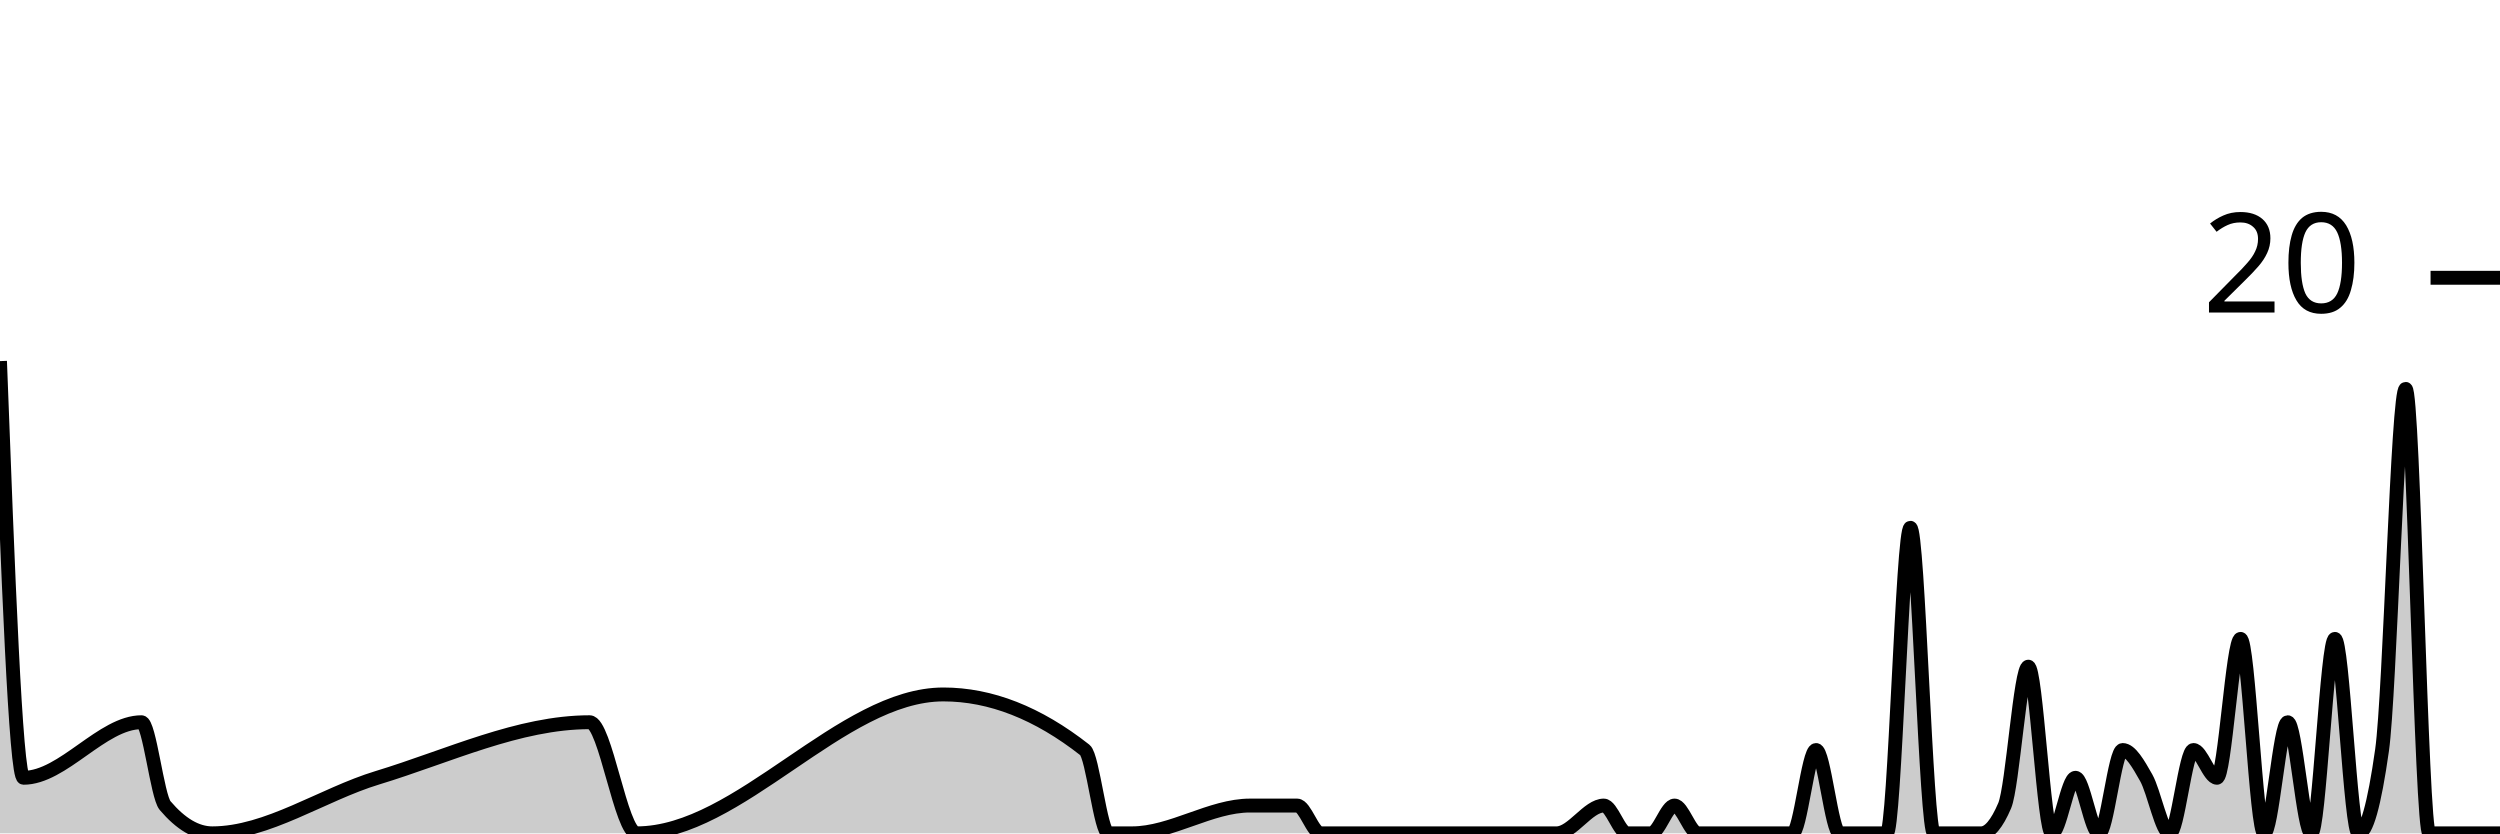
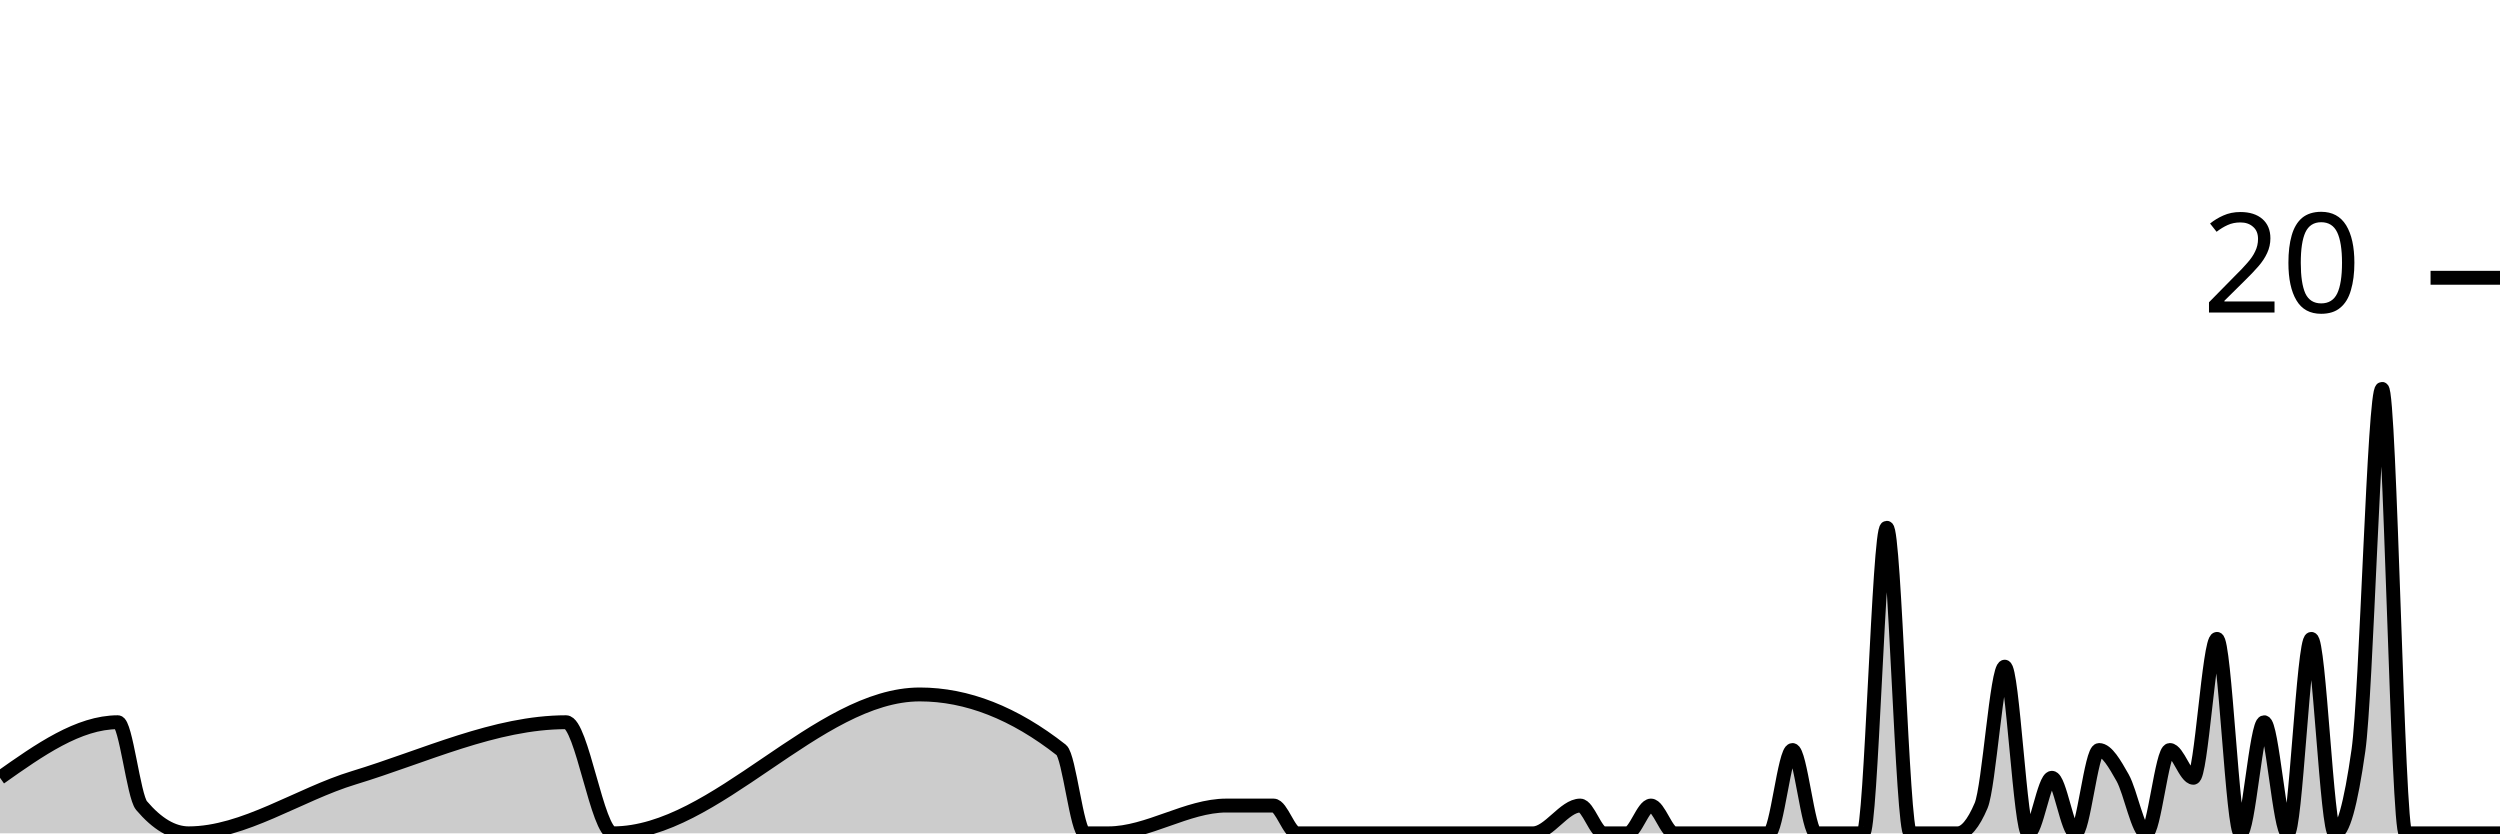
<svg xmlns="http://www.w3.org/2000/svg" viewBox="0 0 180 60">
  <g transform="translate(0,20)">
-     <path class="area" fill="rgba(0, 0, 0, 0.2)" d="M0,6C0.566,21,1.132,36,1.698,36C4.528,36,7.358,32,10.189,32C10.755,32,11.321,37.333,11.887,38C13.019,39.333,14.151,40,15.283,40C19.245,40,23.208,37.204,27.17,36C32.264,34.452,37.358,32,42.453,32C43.585,32,44.717,40,45.849,40C53.208,40,60.566,30,67.925,30C71.321,30,74.717,31.333,78.113,34C78.679,34.444,79.245,40,79.811,40C80.377,40,80.943,40,81.509,40C84.34,40,87.17,38,90,38C91.132,38,92.264,38,93.396,38C93.962,38,94.528,40,95.094,40C95.66,40,96.226,40,96.792,40C97.925,40,99.057,40,100.189,40C100.755,40,101.321,40,101.887,40C102.453,40,103.019,40,103.585,40C104.151,40,104.717,40,105.283,40C107.547,40,109.811,40,112.075,40C113.208,40,114.34,38,115.472,38C116.038,38,116.604,40,117.17,40C117.736,40,118.302,40,118.868,40C119.434,40,120,38,120.566,38C121.132,38,121.698,40,122.264,40C122.83,40,123.396,40,123.962,40C125.094,40,126.226,40,127.358,40C127.925,40,128.491,40,129.057,40C129.623,40,130.189,34,130.755,34C131.321,34,131.887,40,132.453,40C133.019,40,133.585,40,134.151,40C134.717,40,135.283,40,135.849,40C136.415,40,136.981,18,137.547,18C138.113,18,138.679,40,139.245,40C139.811,40,140.377,40,140.943,40C141.509,40,142.075,40,142.642,40C143.208,40,143.774,39.333,144.34,38C144.906,36.667,145.472,28,146.038,28C146.604,28,147.17,40,147.736,40C148.302,40,148.868,36,149.434,36C150,36,150.566,40,151.132,40C151.698,40,152.264,34,152.83,34C153.396,34,153.962,35,154.528,36C155.094,37,155.66,40,156.226,40C156.792,40,157.358,34,157.925,34C158.491,34,159.057,36,159.623,36C160.189,36,160.755,26,161.321,26C161.887,26,162.453,40,163.019,40C163.585,40,164.151,32,164.717,32C165.283,32,165.849,40,166.415,40C166.981,40,167.547,26,168.113,26C168.679,26,169.245,40,169.811,40C170.377,40,170.943,38,171.509,34C172.075,30,172.642,8,173.208,8C173.774,8,174.34,40,174.906,40C175.472,40,176.038,40,176.604,40C177.17,40,177.736,40,178.302,40C178.868,40,179.434,40,180,40L180,40C179.434,40,178.868,40,178.302,40C177.736,40,177.17,40,176.604,40C176.038,40,175.472,40,174.906,40C174.34,40,173.774,40,173.208,40C172.642,40,172.075,40,171.509,40C170.943,40,170.377,40,169.811,40C169.245,40,168.679,40,168.113,40C167.547,40,166.981,40,166.415,40C165.849,40,165.283,40,164.717,40C164.151,40,163.585,40,163.019,40C162.453,40,161.887,40,161.321,40C160.755,40,160.189,40,159.623,40C159.057,40,158.491,40,157.925,40C157.358,40,156.792,40,156.226,40C155.66,40,155.094,40,154.528,40C153.962,40,153.396,40,152.83,40C152.264,40,151.698,40,151.132,40C150.566,40,150,40,149.434,40C148.868,40,148.302,40,147.736,40C147.17,40,146.604,40,146.038,40C145.472,40,144.906,40,144.34,40C143.774,40,143.208,40,142.642,40C142.075,40,141.509,40,140.943,40C140.377,40,139.811,40,139.245,40C138.679,40,138.113,40,137.547,40C136.981,40,136.415,40,135.849,40C135.283,40,134.717,40,134.151,40C133.585,40,133.019,40,132.453,40C131.887,40,131.321,40,130.755,40C130.189,40,129.623,40,129.057,40C128.491,40,127.925,40,127.358,40C126.226,40,125.094,40,123.962,40C123.396,40,122.83,40,122.264,40C121.698,40,121.132,40,120.566,40C120,40,119.434,40,118.868,40C118.302,40,117.736,40,117.17,40C116.604,40,116.038,40,115.472,40C114.34,40,113.208,40,112.075,40C109.811,40,107.547,40,105.283,40C104.717,40,104.151,40,103.585,40C103.019,40,102.453,40,101.887,40C101.321,40,100.755,40,100.189,40C99.057,40,97.925,40,96.792,40C96.226,40,95.66,40,95.094,40C94.528,40,93.962,40,93.396,40C92.264,40,91.132,40,90,40C87.17,40,84.34,40,81.509,40C80.943,40,80.377,40,79.811,40C79.245,40,78.679,40,78.113,40C74.717,40,71.321,40,67.925,40C60.566,40,53.208,40,45.849,40C44.717,40,43.585,40,42.453,40C37.358,40,32.264,40,27.17,40C23.208,40,19.245,40,15.283,40C14.151,40,13.019,40,11.887,40C11.321,40,10.755,40,10.189,40C7.358,40,4.528,40,1.698,40C1.132,40,0.566,40,0,40Z" />
-     <path class="line" stroke="black" fill="none" d="M0,6C0.566,21,1.132,36,1.698,36C4.528,36,7.358,32,10.189,32C10.755,32,11.321,37.333,11.887,38C13.019,39.333,14.151,40,15.283,40C19.245,40,23.208,37.204,27.17,36C32.264,34.452,37.358,32,42.453,32C43.585,32,44.717,40,45.849,40C53.208,40,60.566,30,67.925,30C71.321,30,74.717,31.333,78.113,34C78.679,34.444,79.245,40,79.811,40C80.377,40,80.943,40,81.509,40C84.34,40,87.17,38,90,38C91.132,38,92.264,38,93.396,38C93.962,38,94.528,40,95.094,40C95.66,40,96.226,40,96.792,40C97.925,40,99.057,40,100.189,40C100.755,40,101.321,40,101.887,40C102.453,40,103.019,40,103.585,40C104.151,40,104.717,40,105.283,40C107.547,40,109.811,40,112.075,40C113.208,40,114.34,38,115.472,38C116.038,38,116.604,40,117.17,40C117.736,40,118.302,40,118.868,40C119.434,40,120,38,120.566,38C121.132,38,121.698,40,122.264,40C122.83,40,123.396,40,123.962,40C125.094,40,126.226,40,127.358,40C127.925,40,128.491,40,129.057,40C129.623,40,130.189,34,130.755,34C131.321,34,131.887,40,132.453,40C133.019,40,133.585,40,134.151,40C134.717,40,135.283,40,135.849,40C136.415,40,136.981,18,137.547,18C138.113,18,138.679,40,139.245,40C139.811,40,140.377,40,140.943,40C141.509,40,142.075,40,142.642,40C143.208,40,143.774,39.333,144.34,38C144.906,36.667,145.472,28,146.038,28C146.604,28,147.17,40,147.736,40C148.302,40,148.868,36,149.434,36C150,36,150.566,40,151.132,40C151.698,40,152.264,34,152.83,34C153.396,34,153.962,35,154.528,36C155.094,37,155.66,40,156.226,40C156.792,40,157.358,34,157.925,34C158.491,34,159.057,36,159.623,36C160.189,36,160.755,26,161.321,26C161.887,26,162.453,40,163.019,40C163.585,40,164.151,32,164.717,32C165.283,32,165.849,40,166.415,40C166.981,40,167.547,26,168.113,26C168.679,26,169.245,40,169.811,40C170.377,40,170.943,38,171.509,34C172.075,30,172.642,8,173.208,8C173.774,8,174.34,40,174.906,40C175.472,40,176.038,40,176.604,40C177.17,40,177.736,40,178.302,40C178.868,40,179.434,40,180,40" />
+     <path class="area" fill="rgba(0, 0, 0, 0.2)" d="M0,36C2.83,34,5.66,32,8.491,32C9.057,32,9.623,37.333,10.189,38C11.321,39.333,12.453,40,13.585,40C17.547,40,21.509,37.204,25.472,36C30.566,34.452,35.66,32,40.755,32C41.887,32,43.019,40,44.151,40C51.509,40,58.868,30,66.226,30C69.623,30,73.019,31.333,76.415,34C76.981,34.444,77.547,40,78.113,40C78.679,40,79.245,40,79.811,40C82.642,40,85.472,38,88.302,38C89.434,38,90.566,38,91.698,38C92.264,38,92.83,40,93.396,40C93.962,40,94.528,40,95.094,40C96.226,40,97.358,40,98.491,40C99.057,40,99.623,40,100.189,40C100.755,40,101.321,40,101.887,40C102.453,40,103.019,40,103.585,40C105.849,40,108.113,40,110.377,40C111.509,40,112.642,38,113.774,38C114.34,38,114.906,40,115.472,40C116.038,40,116.604,40,117.17,40C117.736,40,118.302,38,118.868,38C119.434,38,120,40,120.566,40C121.132,40,121.698,40,122.264,40C123.396,40,124.528,40,125.66,40C126.226,40,126.792,40,127.358,40C127.925,40,128.491,34,129.057,34C129.623,34,130.189,40,130.755,40C131.321,40,131.887,40,132.453,40C133.019,40,133.585,40,134.151,40C134.717,40,135.283,18,135.849,18C136.415,18,136.981,40,137.547,40C138.113,40,138.679,40,139.245,40C139.811,40,140.377,40,140.943,40C141.509,40,142.075,39.333,142.642,38C143.208,36.667,143.774,28,144.34,28C144.906,28,145.472,40,146.038,40C146.604,40,147.17,36,147.736,36C148.302,36,148.868,40,149.434,40C150,40,150.566,34,151.132,34C151.698,34,152.264,35,152.83,36C153.396,37,153.962,40,154.528,40C155.094,40,155.66,34,156.226,34C156.792,34,157.358,36,157.925,36C158.491,36,159.057,26,159.623,26C160.189,26,160.755,40,161.321,40C161.887,40,162.453,32,163.019,32C163.585,32,164.151,40,164.717,40C165.283,40,165.849,26,166.415,26C166.981,26,167.547,40,168.113,40C168.679,40,169.245,38,169.811,34C170.377,30,170.943,8,171.509,8C172.075,8,172.642,40,173.208,40C173.774,40,174.34,40,174.906,40C175.472,40,176.038,40,176.604,40C177.17,40,177.736,40,178.302,40C178.868,40,179.434,40,180,40L180,40C179.434,40,178.868,40,178.302,40C177.736,40,177.17,40,176.604,40C176.038,40,175.472,40,174.906,40C174.34,40,173.774,40,173.208,40C172.642,40,172.075,40,171.509,40C170.943,40,170.377,40,169.811,40C169.245,40,168.679,40,168.113,40C167.547,40,166.981,40,166.415,40C165.849,40,165.283,40,164.717,40C164.151,40,163.585,40,163.019,40C162.453,40,161.887,40,161.321,40C160.755,40,160.189,40,159.623,40C159.057,40,158.491,40,157.925,40C157.358,40,156.792,40,156.226,40C155.66,40,155.094,40,154.528,40C153.962,40,153.396,40,152.83,40C152.264,40,151.698,40,151.132,40C150.566,40,150,40,149.434,40C148.868,40,148.302,40,147.736,40C147.17,40,146.604,40,146.038,40C145.472,40,144.906,40,144.34,40C143.774,40,143.208,40,142.642,40C142.075,40,141.509,40,140.943,40C140.377,40,139.811,40,139.245,40C138.679,40,138.113,40,137.547,40C136.981,40,136.415,40,135.849,40C135.283,40,134.717,40,134.151,40C133.585,40,133.019,40,132.453,40C131.887,40,131.321,40,130.755,40C130.189,40,129.623,40,129.057,40C128.491,40,127.925,40,127.358,40C126.792,40,126.226,40,125.66,40C124.528,40,123.396,40,122.264,40C121.698,40,121.132,40,120.566,40C120,40,119.434,40,118.868,40C118.302,40,117.736,40,117.17,40C116.604,40,116.038,40,115.472,40C114.906,40,114.34,40,113.774,40C112.642,40,111.509,40,110.377,40C108.113,40,105.849,40,103.585,40C103.019,40,102.453,40,101.887,40C101.321,40,100.755,40,100.189,40C99.623,40,99.057,40,98.491,40C97.358,40,96.226,40,95.094,40C94.528,40,93.962,40,93.396,40C92.83,40,92.264,40,91.698,40C90.566,40,89.434,40,88.302,40C85.472,40,82.642,40,79.811,40C79.245,40,78.679,40,78.113,40C77.547,40,76.981,40,76.415,40C73.019,40,69.623,40,66.226,40C58.868,40,51.509,40,44.151,40C43.019,40,41.887,40,40.755,40C35.66,40,30.566,40,25.472,40C21.509,40,17.547,40,13.585,40C12.453,40,11.321,40,10.189,40C9.623,40,9.057,40,8.491,40C5.66,40,2.83,40,0,40Z" />
+     <path class="line" stroke="black" fill="none" d="M0,36C2.83,34,5.66,32,8.491,32C9.057,32,9.623,37.333,10.189,38C11.321,39.333,12.453,40,13.585,40C17.547,40,21.509,37.204,25.472,36C30.566,34.452,35.66,32,40.755,32C41.887,32,43.019,40,44.151,40C51.509,40,58.868,30,66.226,30C69.623,30,73.019,31.333,76.415,34C76.981,34.444,77.547,40,78.113,40C78.679,40,79.245,40,79.811,40C82.642,40,85.472,38,88.302,38C89.434,38,90.566,38,91.698,38C92.264,38,92.83,40,93.396,40C93.962,40,94.528,40,95.094,40C96.226,40,97.358,40,98.491,40C99.057,40,99.623,40,100.189,40C100.755,40,101.321,40,101.887,40C102.453,40,103.019,40,103.585,40C105.849,40,108.113,40,110.377,40C111.509,40,112.642,38,113.774,38C114.34,38,114.906,40,115.472,40C116.038,40,116.604,40,117.17,40C117.736,40,118.302,38,118.868,38C119.434,38,120,40,120.566,40C121.132,40,121.698,40,122.264,40C123.396,40,124.528,40,125.66,40C126.226,40,126.792,40,127.358,40C127.925,40,128.491,34,129.057,34C129.623,34,130.189,40,130.755,40C131.321,40,131.887,40,132.453,40C133.019,40,133.585,40,134.151,40C134.717,40,135.283,18,135.849,18C136.415,18,136.981,40,137.547,40C138.113,40,138.679,40,139.245,40C139.811,40,140.377,40,140.943,40C141.509,40,142.075,39.333,142.642,38C143.208,36.667,143.774,28,144.34,28C144.906,28,145.472,40,146.038,40C146.604,40,147.17,36,147.736,36C148.302,36,148.868,40,149.434,40C150,40,150.566,34,151.132,34C151.698,34,152.264,35,152.83,36C153.396,37,153.962,40,154.528,40C155.094,40,155.66,34,156.226,34C156.792,34,157.358,36,157.925,36C158.491,36,159.057,26,159.623,26C160.189,26,160.755,40,161.321,40C161.887,40,162.453,32,163.019,32C163.585,32,164.151,40,164.717,40C165.283,40,165.849,26,166.415,26C166.981,26,167.547,40,168.113,40C168.679,40,169.245,38,169.811,34C170.377,30,170.943,8,171.509,8C172.075,8,172.642,40,173.208,40C173.774,40,174.34,40,174.906,40C175.472,40,176.038,40,176.604,40C177.17,40,177.736,40,178.302,40C178.868,40,179.434,40,180,40" />
    <path class="axis-ceiling" stroke-width="1" stroke="black" fill="none" d="M175,0L180,0" />
    <text class="axis-ceiling-label" font-family="sans-serif" text-anchor="end" font-size="10px" x="170" y="2.5">20</text>
  </g>
</svg>
